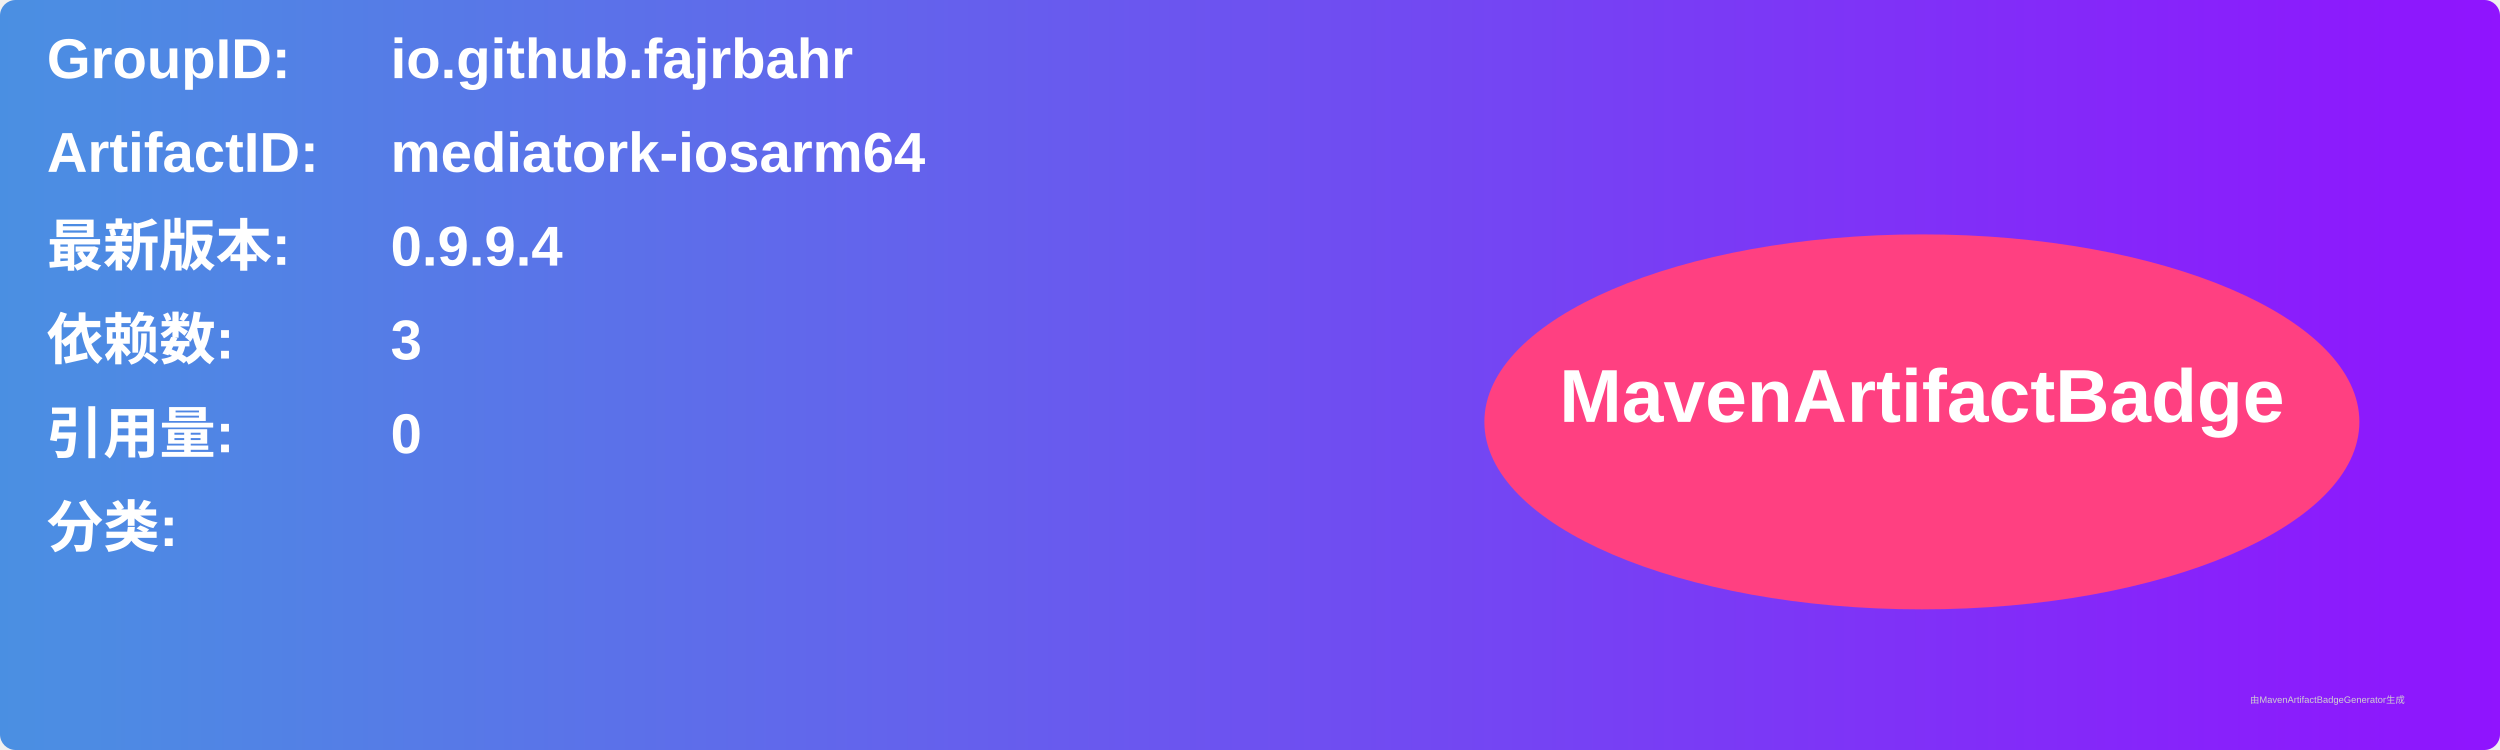
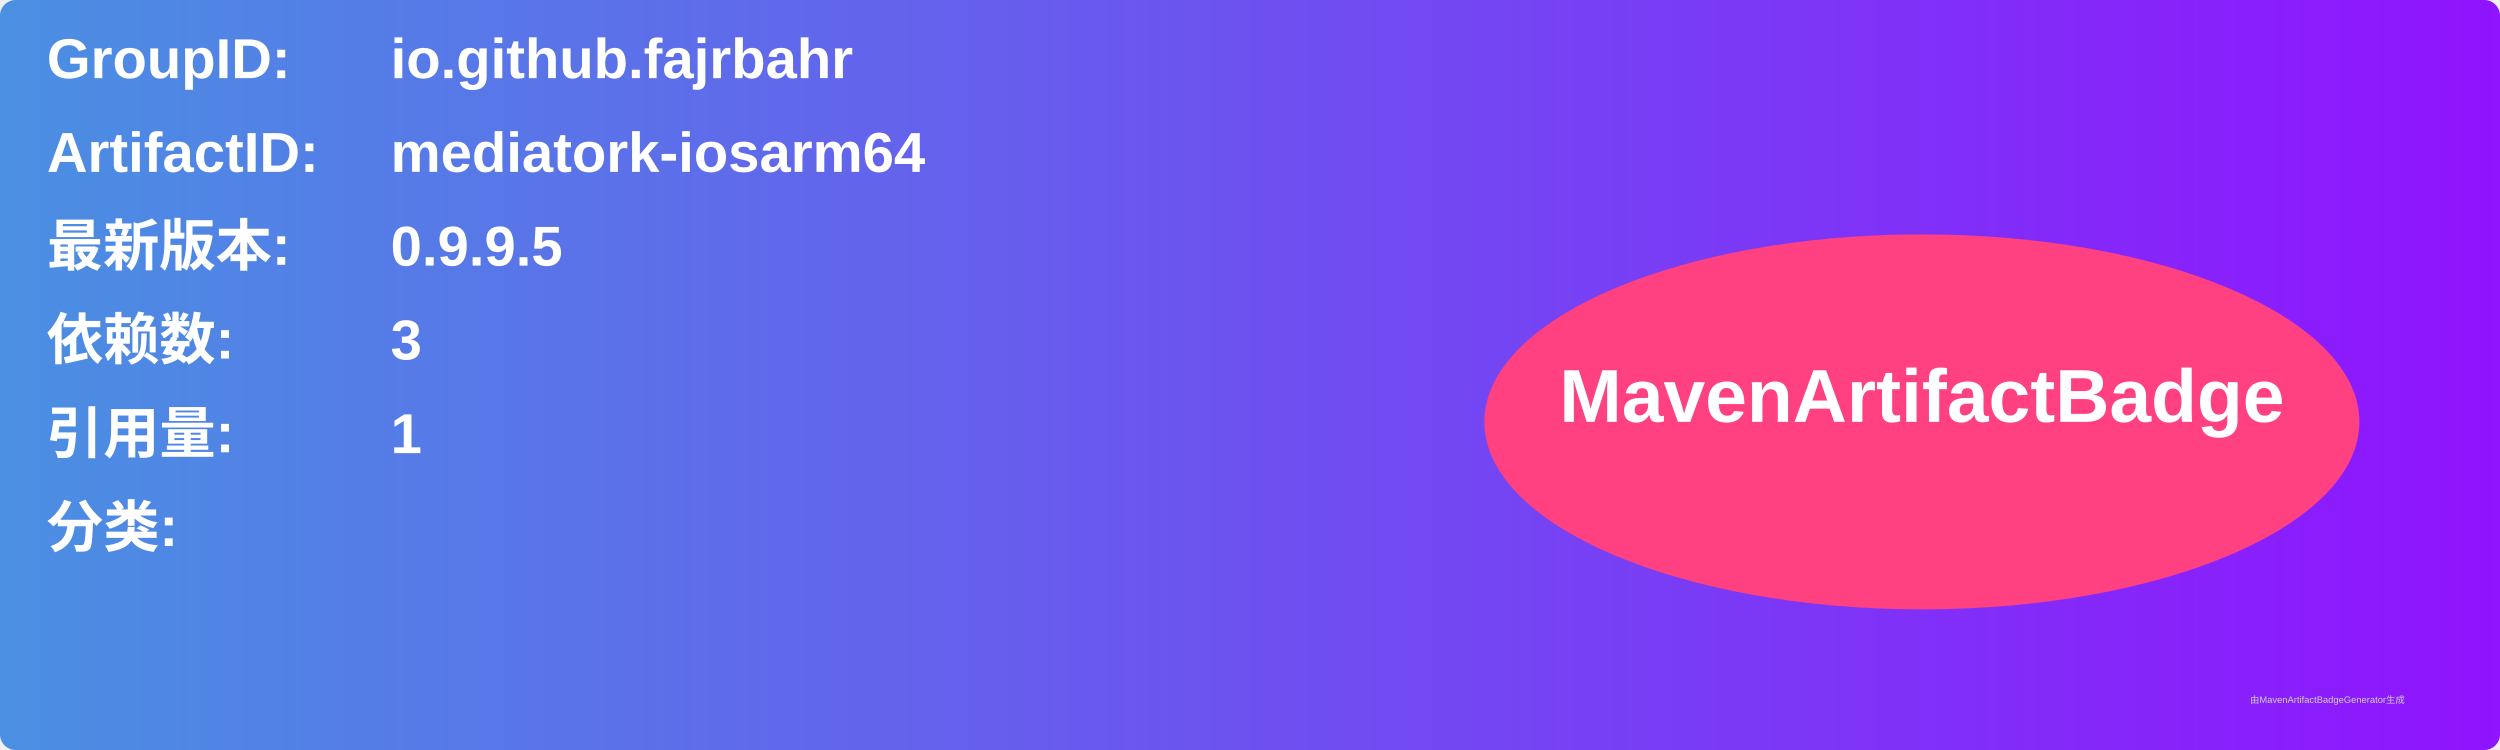
<svg xmlns="http://www.w3.org/2000/svg" width="800" height="240" viewBox="0 0 800 240">
  <linearGradient id="grad" x1="0%" y1="0%" x2="100%" y2="0%">
    <stop offset="0%" stop-color="#4a90e2" />
    <stop offset="100%" stop-color="#9013fe" />
  </linearGradient>
  <rect width="100%" height="100%" rx="5" ry="5" fill="url(#grad)" />
  <g transform="translate(15, 15)">
    <text x="0" y="10" font-family="Arial" font-size="18" fill="white" font-weight="bold" width="260">GroupID:</text>
    <text x="110" y="10" font-family="Arial" font-size="18" fill="white" font-weight="bold" width="460">io.github.fajrbahr</text>
    <text x="0" y="40" font-family="Arial" font-size="18" fill="white" font-weight="bold" width="260">ArtifactID:</text>
    <text x="110" y="40" font-family="Arial" font-size="18" fill="white" font-weight="bold" width="460">mediatork-iosarm64</text>
    <text x="0" y="70" font-family="Arial" font-size="18" fill="white" font-weight="bold">最新版本:</text>
    <text x="110" y="70" font-family="Arial" font-size="18" fill="white" font-weight="bold">
-       <tspan font-weight="bold">0.9.9.4</tspan>
+       <tspan font-weight="bold">0.9.9.5</tspan>
    </text>
    <text x="0" y="100" font-family="Arial" font-size="18" fill="white" font-weight="bold">依赖数: </text>
    <text x="110" y="100" font-family="Arial" font-size="18" fill="white">
      <tspan font-weight="bold">3</tspan>
    </text>
    <text x="0" y="130" font-family="Arial" font-size="18" fill="white" font-weight="bold">引用量: </text>
    <text x="110" y="130" font-family="Arial" font-size="18" fill="white">
-       <tspan font-weight="bold">0</tspan>
+       <tspan font-weight="bold">1</tspan>
    </text>
    <text x="0" y="160" font-family="Arial" font-size="18" fill="white" font-weight="bold">分类:</text>
    <text x="10" y="190" font-family="Arial" font-size="10" fill="white">
      <tspan font-weight="bold" />
    </text>
    <ellipse cx="600" cy="120" rx="140" ry="60" fill="#ff4081" />
    <text x="600" y="120" text-anchor="middle" font-family="Arial" font-size="24" fill="white" font-weight="bold">MavenArtifactBadge</text>
  </g>
  <text x="720" y="225" font-family="Arial" font-size="3" fill="#d0d0d0">由MavenArtifactBadgeGenerator生成</text>
</svg>
